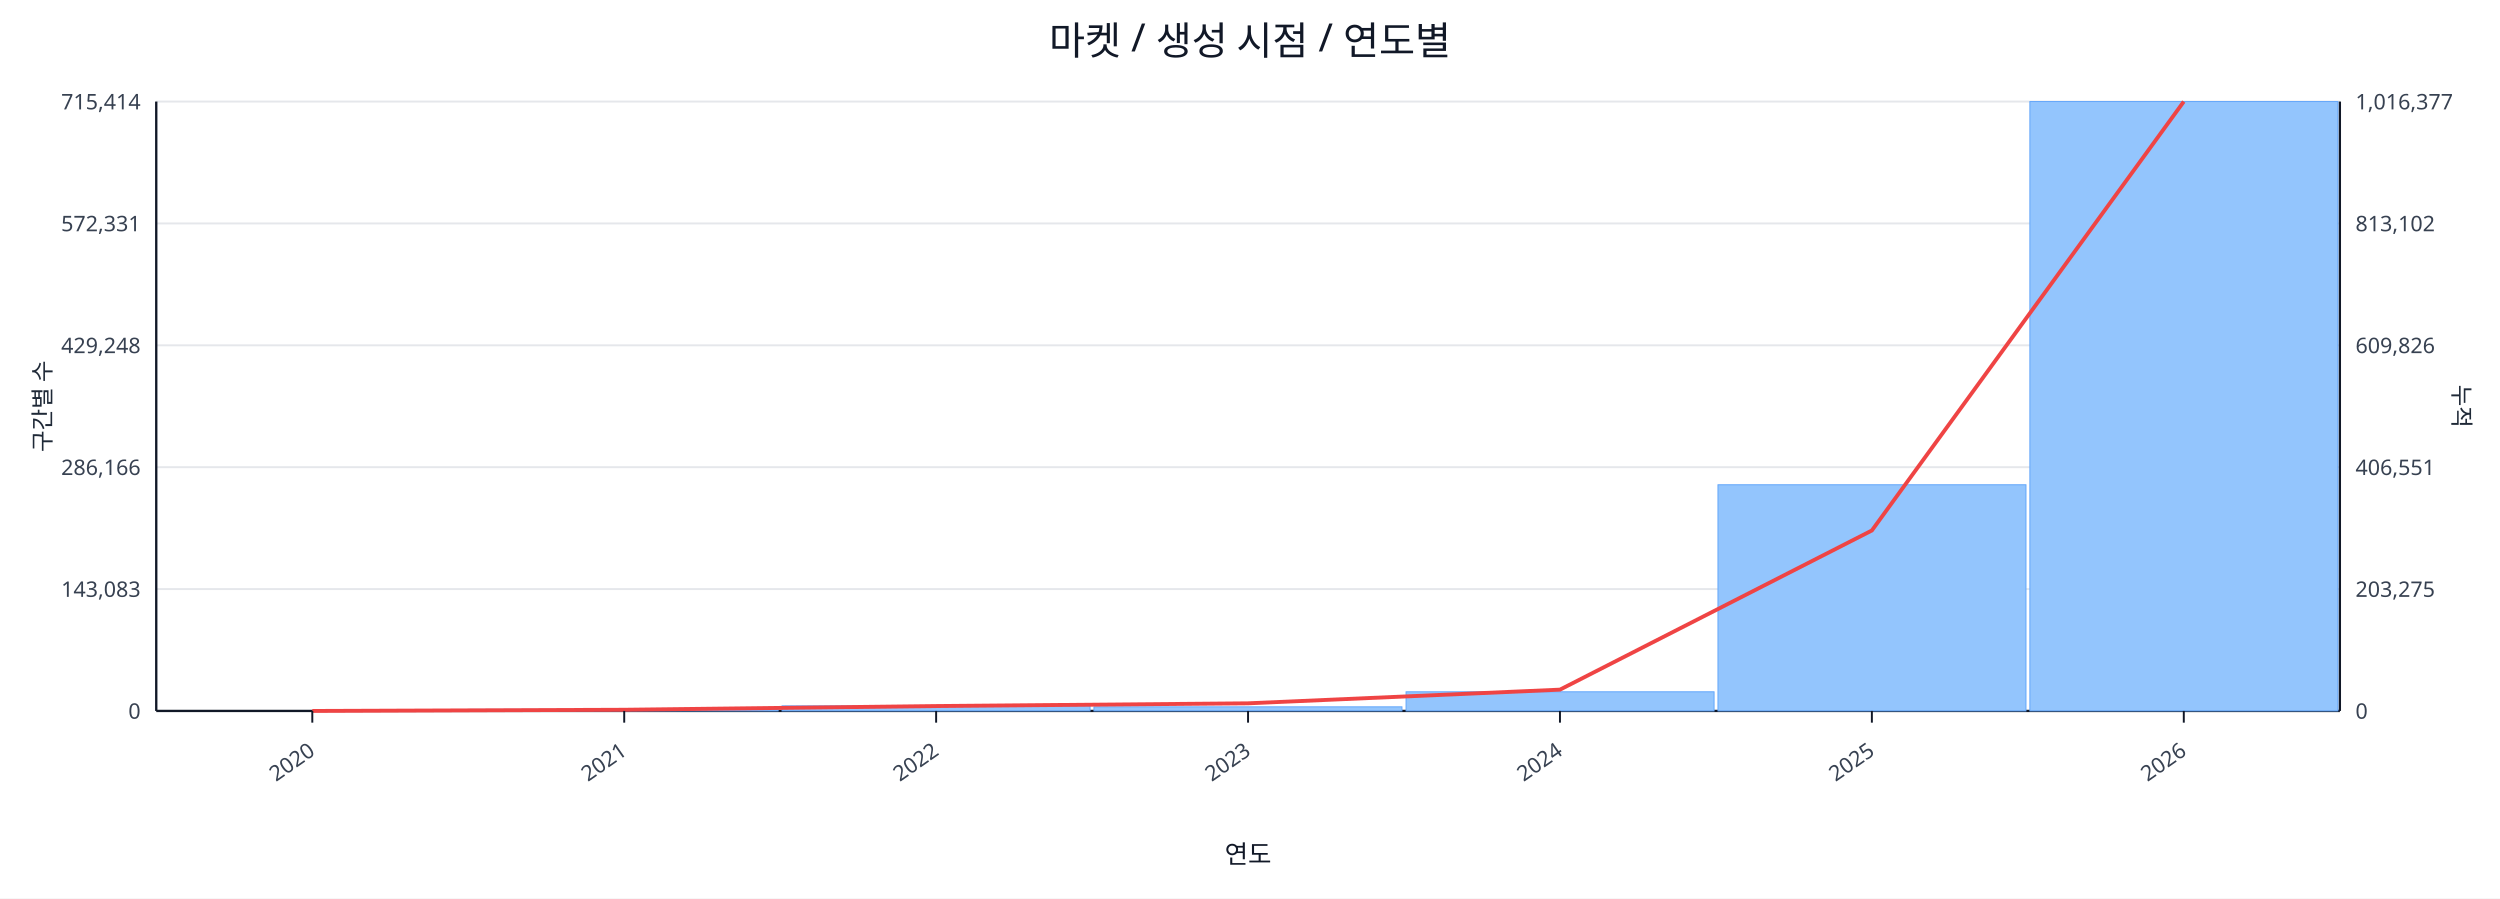
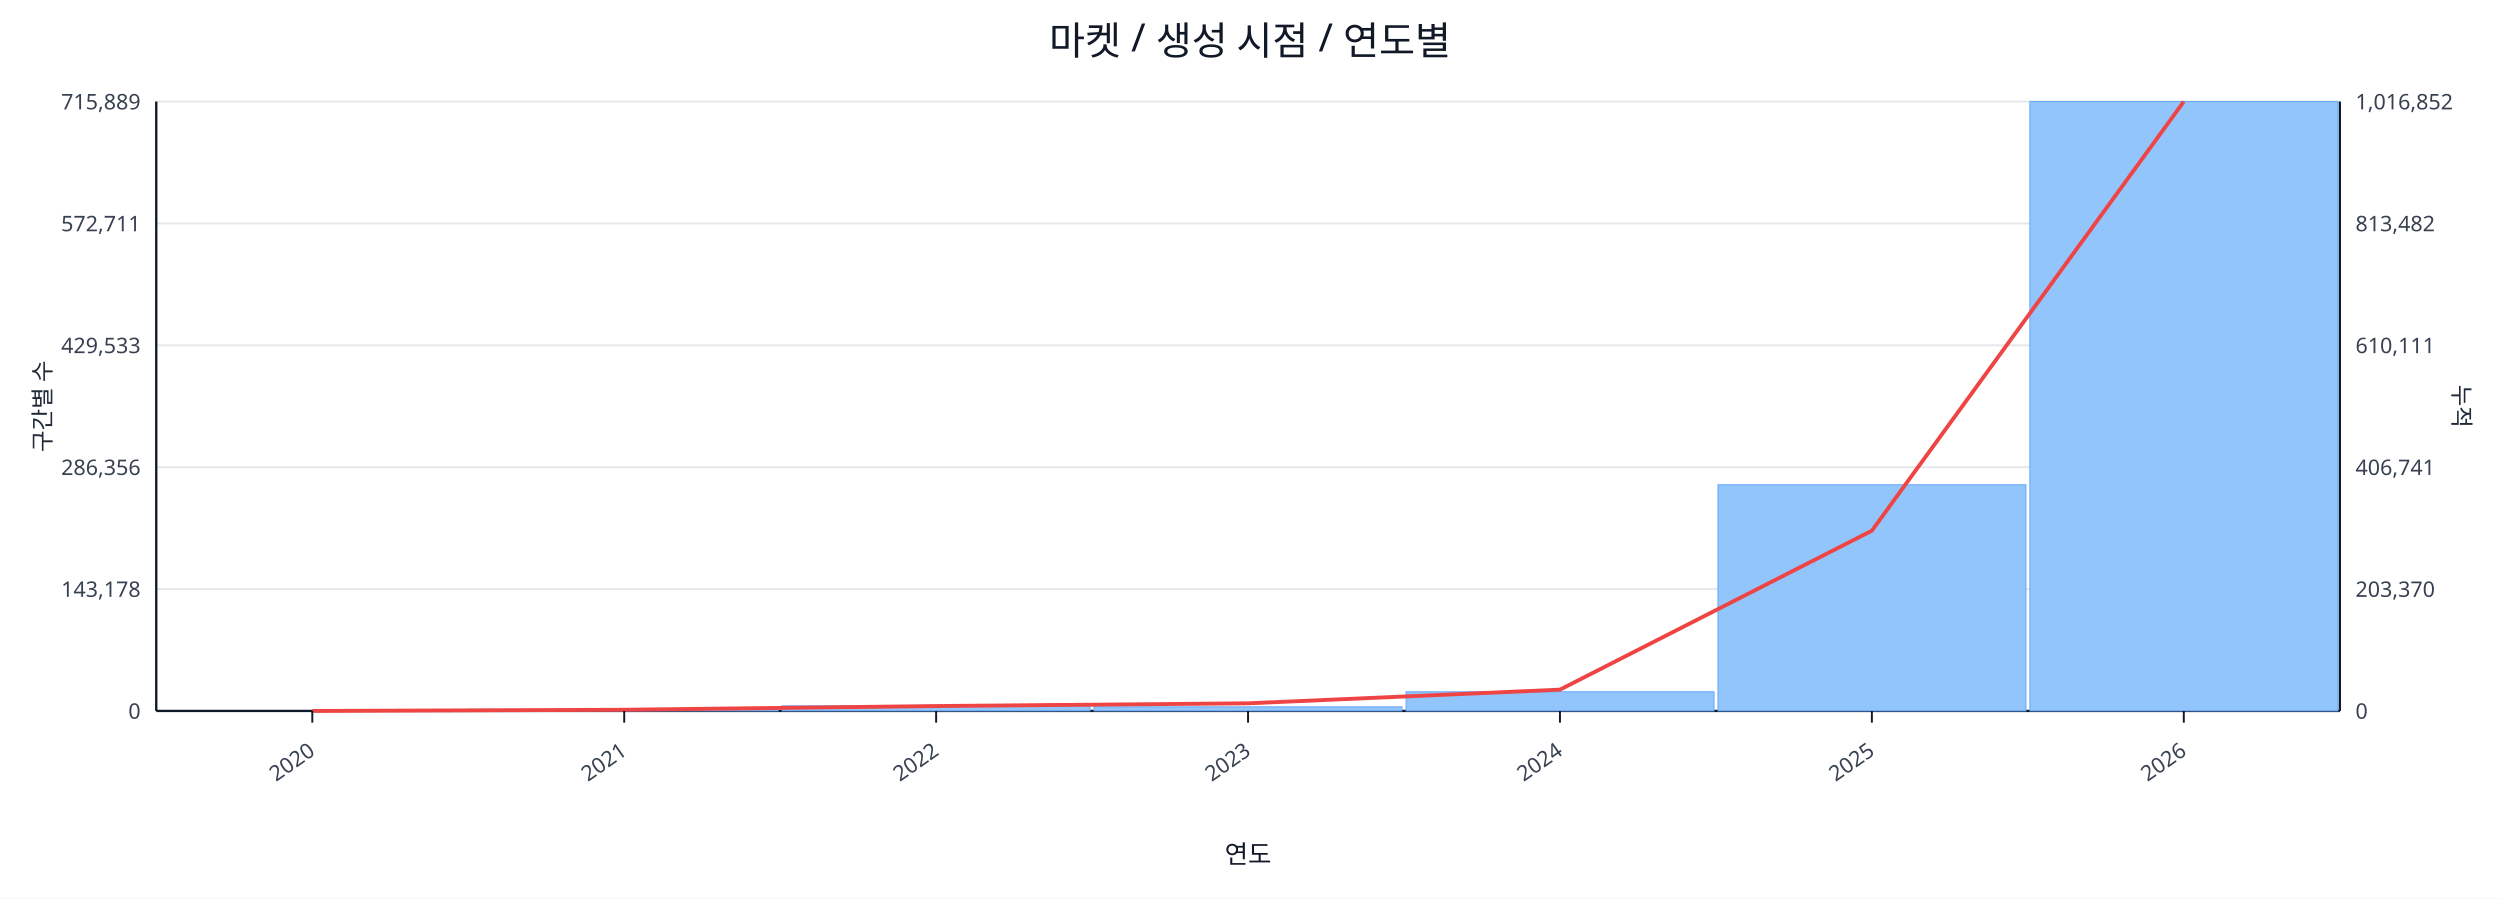
<svg xmlns="http://www.w3.org/2000/svg" width="1280" height="460" viewBox="0 0 1280 460">
  <rect x="0" y="0" width="100%" height="100%" fill="#ffffff" />
  <text x="640.0" y="28" font-size="20" text-anchor="middle" font-family="sans-serif" fill="#111827">마켓 / 생성 시점 / 연도별</text>
  <line x1="80.0" y1="52.0" x2="1198.0" y2="52.0" stroke="#e5e7eb" stroke-width="1" />
-   <text x="72.0" y="56.0" font-size="11" text-anchor="end" font-family="sans-serif" fill="#374151">715,414</text>
-   <text x="1206.0" y="56.0" font-size="11" text-anchor="start" font-family="sans-serif" fill="#374151">1,016,377</text>
+   <text x="72.0" y="56.0" font-size="11" text-anchor="end" font-family="sans-serif" fill="#374151">715,889</text>
+   <text x="1206.0" y="56.0" font-size="11" text-anchor="start" font-family="sans-serif" fill="#374151">1,016,852</text>
  <line x1="80.0" y1="114.4" x2="1198.0" y2="114.4" stroke="#e5e7eb" stroke-width="1" />
-   <text x="72.0" y="118.4" font-size="11" text-anchor="end" font-family="sans-serif" fill="#374151">572,331</text>
-   <text x="1206.0" y="118.4" font-size="11" text-anchor="start" font-family="sans-serif" fill="#374151">813,102</text>
+   <text x="72.0" y="118.4" font-size="11" text-anchor="end" font-family="sans-serif" fill="#374151">572,711</text>
+   <text x="1206.0" y="118.4" font-size="11" text-anchor="start" font-family="sans-serif" fill="#374151">813,482</text>
  <line x1="80.0" y1="176.8" x2="1198.0" y2="176.8" stroke="#e5e7eb" stroke-width="1" />
-   <text x="72.0" y="180.8" font-size="11" text-anchor="end" font-family="sans-serif" fill="#374151">429,248</text>
-   <text x="1206.0" y="180.8" font-size="11" text-anchor="start" font-family="sans-serif" fill="#374151">609,826</text>
+   <text x="72.0" y="180.8" font-size="11" text-anchor="end" font-family="sans-serif" fill="#374151">429,533</text>
+   <text x="1206.0" y="180.8" font-size="11" text-anchor="start" font-family="sans-serif" fill="#374151">610,111</text>
  <line x1="80.0" y1="239.2" x2="1198.0" y2="239.2" stroke="#e5e7eb" stroke-width="1" />
-   <text x="72.0" y="243.2" font-size="11" text-anchor="end" font-family="sans-serif" fill="#374151">286,166</text>
-   <text x="1206.0" y="243.2" font-size="11" text-anchor="start" font-family="sans-serif" fill="#374151">406,551</text>
+   <text x="72.0" y="243.2" font-size="11" text-anchor="end" font-family="sans-serif" fill="#374151">286,356</text>
+   <text x="1206.0" y="243.2" font-size="11" text-anchor="start" font-family="sans-serif" fill="#374151">406,741</text>
  <line x1="80.0" y1="301.6" x2="1198.0" y2="301.6" stroke="#e5e7eb" stroke-width="1" />
-   <text x="72.0" y="305.6" font-size="11" text-anchor="end" font-family="sans-serif" fill="#374151">143,083</text>
-   <text x="1206.0" y="305.6" font-size="11" text-anchor="start" font-family="sans-serif" fill="#374151">203,275</text>
+   <text x="72.0" y="305.6" font-size="11" text-anchor="end" font-family="sans-serif" fill="#374151">143,178</text>
+   <text x="1206.0" y="305.6" font-size="11" text-anchor="start" font-family="sans-serif" fill="#374151">203,370</text>
  <line x1="80.0" y1="364.0" x2="1198.0" y2="364.0" stroke="#e5e7eb" stroke-width="1" />
  <text x="72.0" y="368.0" font-size="11" text-anchor="end" font-family="sans-serif" fill="#374151">0</text>
  <text x="1206.0" y="368.0" font-size="11" text-anchor="start" font-family="sans-serif" fill="#374151">0</text>
  <line x1="80.0" y1="364.0" x2="1198.0" y2="364.0" stroke="#111827" stroke-width="1.2" />
  <line x1="80.0" y1="52.0" x2="80.0" y2="364.0" stroke="#111827" stroke-width="1.2" />
  <line x1="1198.0" y1="52.0" x2="1198.0" y2="364.0" stroke="#111827" stroke-width="1.2" />
  <rect x="81.0" y="364.0" width="157.7" height="0.0" fill="#93c5fd" stroke="#60a5fa" stroke-width="0.5" />
  <rect x="240.7" y="363.2" width="157.7" height="0.8" fill="#93c5fd" stroke="#60a5fa" stroke-width="0.5" />
  <rect x="400.4" y="361.4" width="157.7" height="2.6" fill="#93c5fd" stroke="#60a5fa" stroke-width="0.5" />
  <rect x="560.1" y="361.9" width="157.7" height="2.1" fill="#93c5fd" stroke="#60a5fa" stroke-width="0.5" />
  <rect x="719.9" y="354.2" width="157.7" height="9.8" fill="#93c5fd" stroke="#60a5fa" stroke-width="0.5" />
  <rect x="879.6" y="248.2" width="157.7" height="115.8" fill="#93c5fd" stroke="#60a5fa" stroke-width="0.5" />
  <rect x="1039.3" y="52.0" width="157.7" height="312.0" fill="#93c5fd" stroke="#60a5fa" stroke-width="0.5" />
-   <polyline fill="none" stroke="#ef4444" stroke-width="2" points="159.9,364.0 319.6,363.4 479.3,361.5 639.0,360.1 798.7,353.1 958.4,271.6 1118.1,52.0" />
+   <polyline fill="none" stroke="#ef4444" stroke-width="2" points="159.9,364.0 319.6,363.4 479.3,361.5 639.0,360.1 798.7,353.1 958.4,271.7 1118.1,52.0" />
  <line x1="159.9" y1="364.0" x2="159.9" y2="370.0" stroke="#111827" stroke-width="1" />
  <text x="161.9" y="386.0" font-size="11" text-anchor="end" transform="rotate(-35 161.9 386.0)" font-family="sans-serif" fill="#374151">2020</text>
  <line x1="319.6" y1="364.0" x2="319.6" y2="370.0" stroke="#111827" stroke-width="1" />
  <text x="321.6" y="386.0" font-size="11" text-anchor="end" transform="rotate(-35 321.6 386.0)" font-family="sans-serif" fill="#374151">2021</text>
  <line x1="479.3" y1="364.0" x2="479.3" y2="370.0" stroke="#111827" stroke-width="1" />
  <text x="481.3" y="386.0" font-size="11" text-anchor="end" transform="rotate(-35 481.3 386.0)" font-family="sans-serif" fill="#374151">2022</text>
  <line x1="639.0" y1="364.0" x2="639.0" y2="370.0" stroke="#111827" stroke-width="1" />
  <text x="641.0" y="386.0" font-size="11" text-anchor="end" transform="rotate(-35 641.0 386.0)" font-family="sans-serif" fill="#374151">2023</text>
  <line x1="798.7" y1="364.0" x2="798.7" y2="370.0" stroke="#111827" stroke-width="1" />
  <text x="800.7" y="386.0" font-size="11" text-anchor="end" transform="rotate(-35 800.7 386.0)" font-family="sans-serif" fill="#374151">2024</text>
  <line x1="958.4" y1="364.0" x2="958.4" y2="370.0" stroke="#111827" stroke-width="1" />
  <text x="960.4" y="386.0" font-size="11" text-anchor="end" transform="rotate(-35 960.4 386.0)" font-family="sans-serif" fill="#374151">2025</text>
  <line x1="1118.1" y1="364.0" x2="1118.1" y2="370.0" stroke="#111827" stroke-width="1" />
  <text x="1120.1" y="386.0" font-size="11" text-anchor="end" transform="rotate(-35 1120.1 386.0)" font-family="sans-serif" fill="#374151">2026</text>
  <text x="26" y="208.0" font-size="12" transform="rotate(-90 26 208.0)" text-anchor="middle" font-family="sans-serif" fill="#1f2937">구간별 수</text>
  <text x="1256.0" y="208.0" font-size="12" transform="rotate(90 1256.0 208.0)" text-anchor="middle" font-family="sans-serif" fill="#1f2937">누적</text>
  <text x="639.0" y="442.0" font-size="13" text-anchor="middle" font-family="sans-serif" fill="#111827">연도</text>
</svg>
